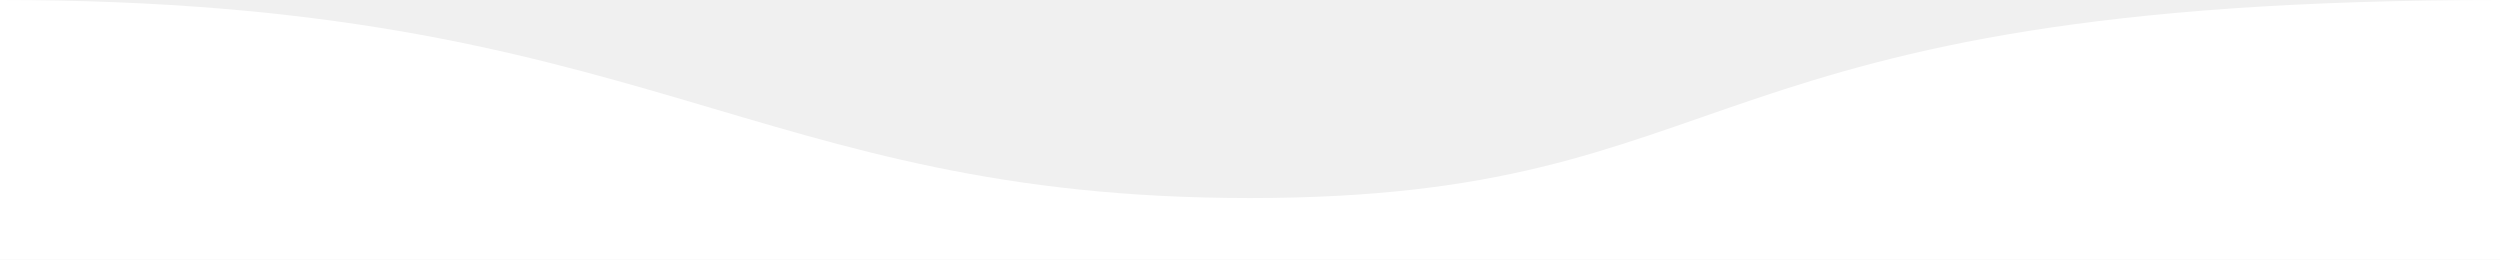
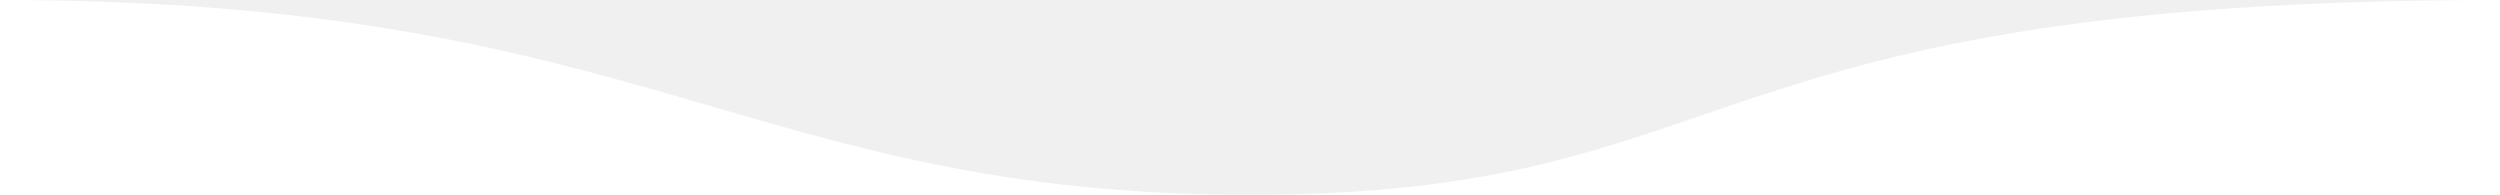
- <svg xmlns="http://www.w3.org/2000/svg" width="385" height="40" fill="none">
-   <path d="M385 40V0C258.5 0 269.615 30.5 192.5 30.5S100 0 0 0v40h385Z" fill="#fff" />
+ <svg xmlns="http://www.w3.org/2000/svg" width="385" height="30" fill="none" viewBox="0 0 385 30">
+   <path fill="#fff" d="M385 0v30H0V0c100 0 115.385 30 192.5 30S258.5 0 385 0Z" />
</svg>
